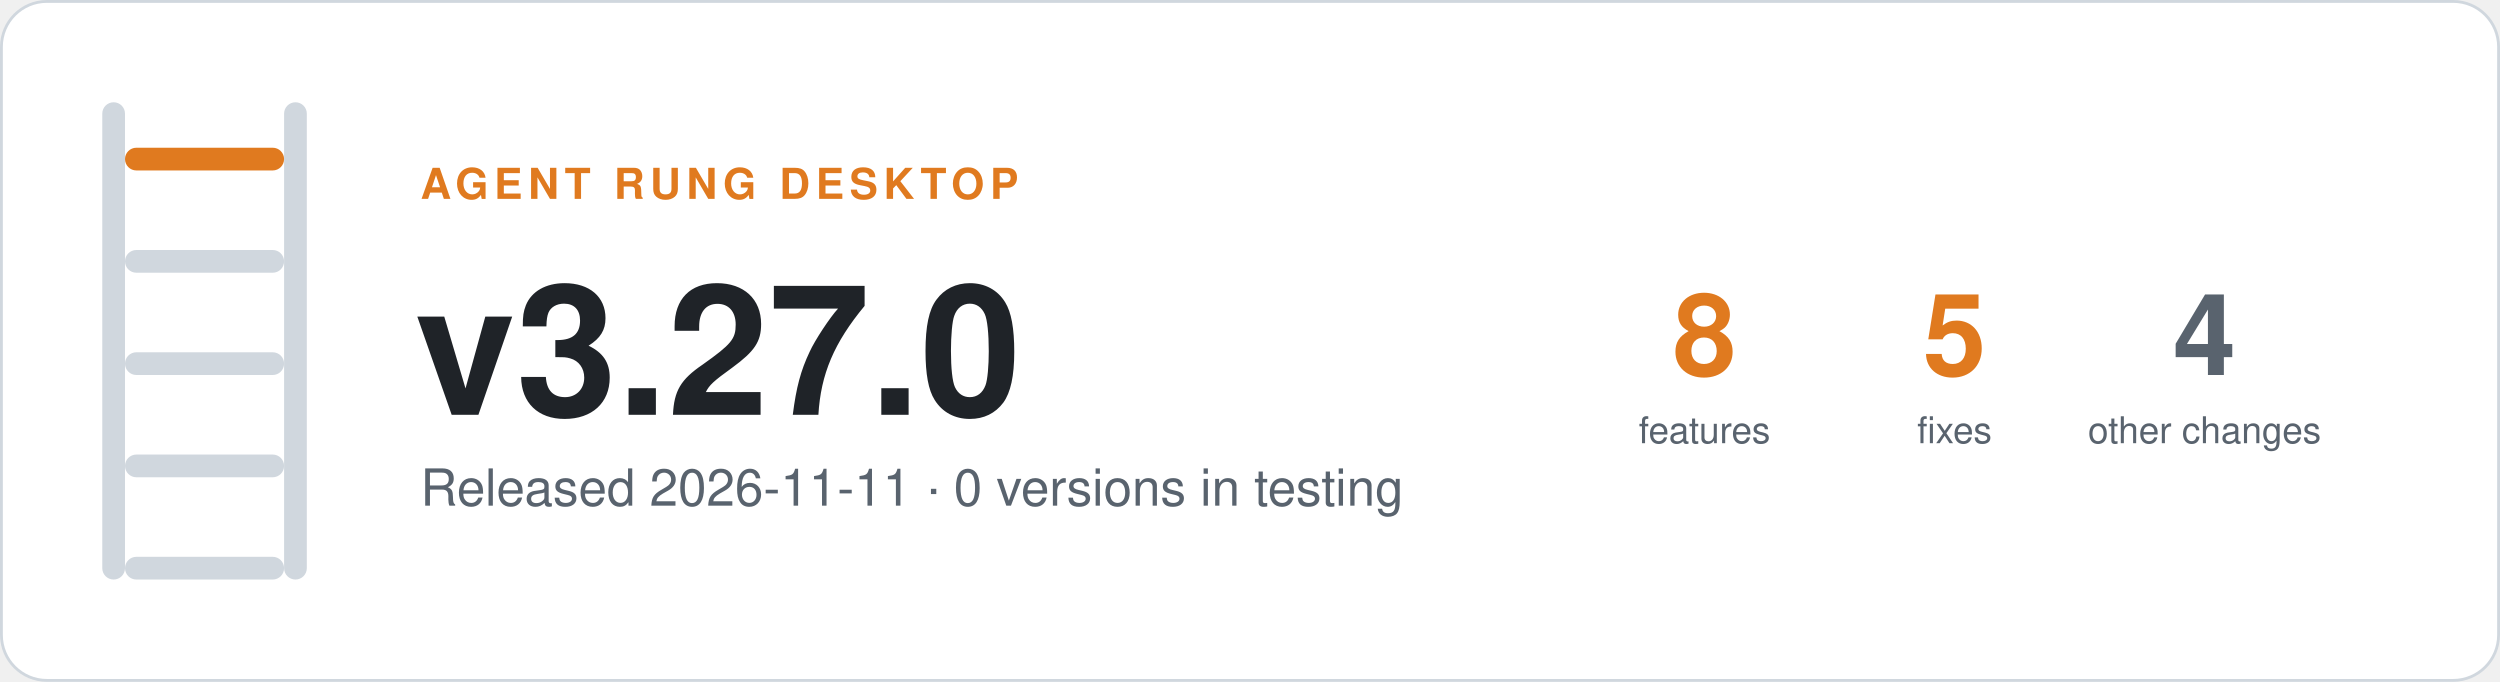
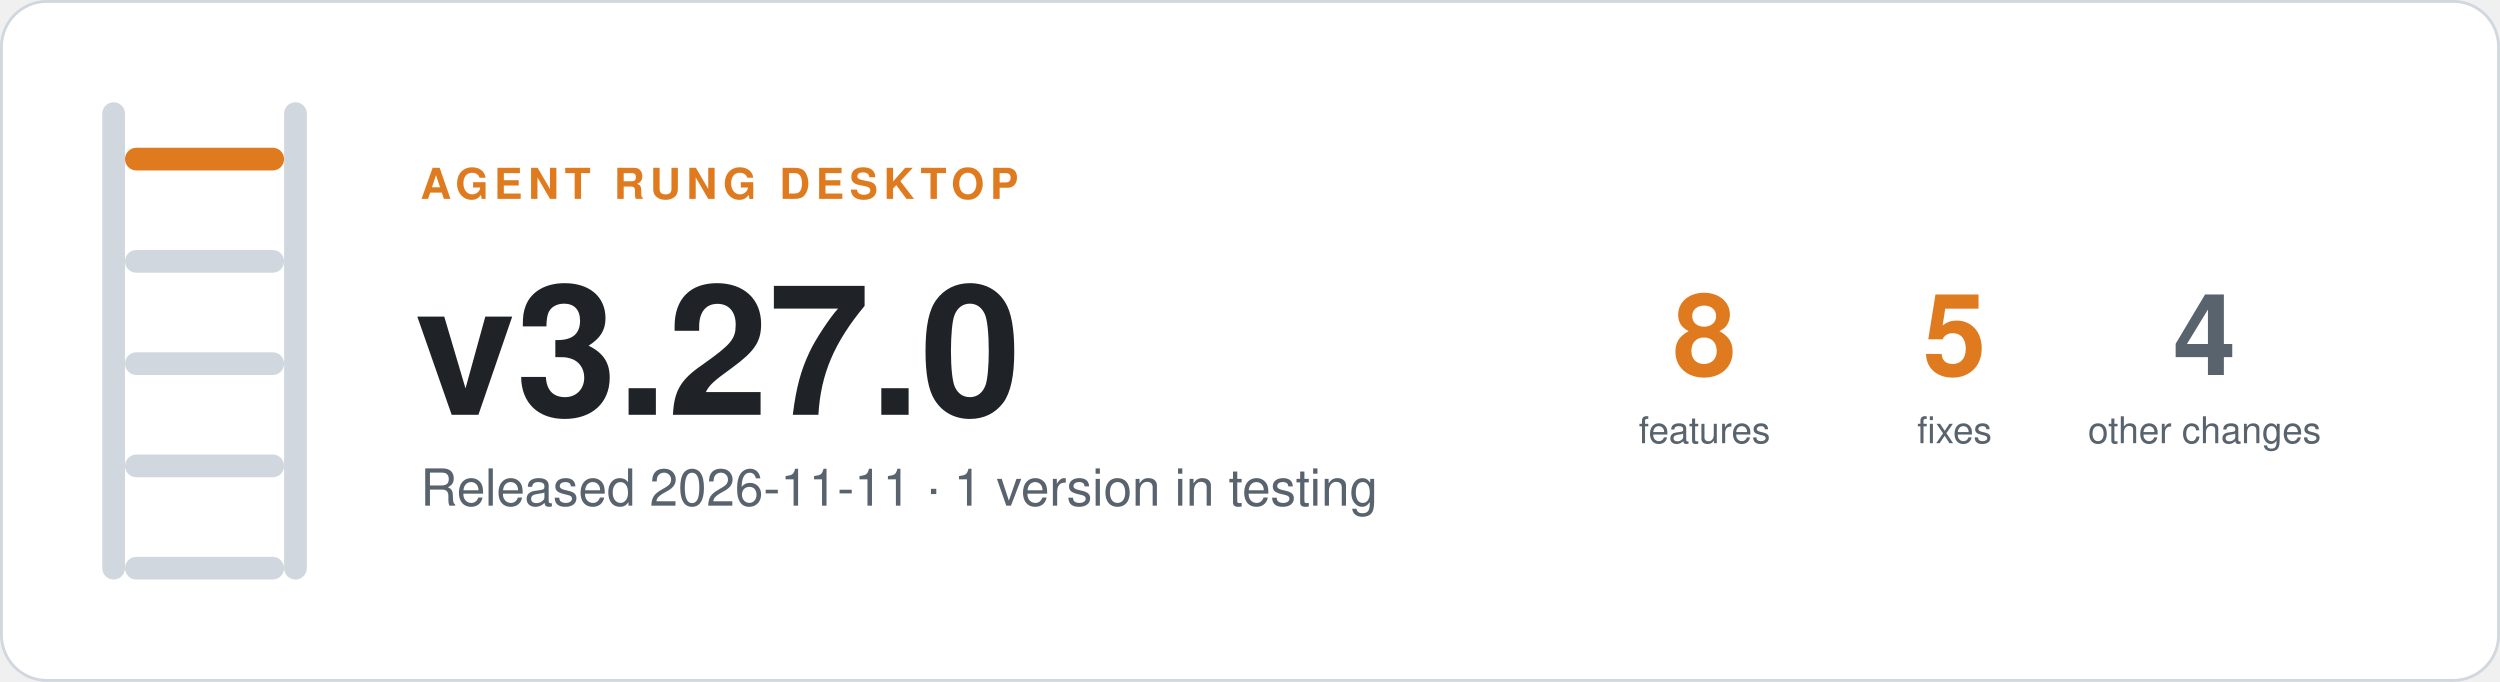
- <svg xmlns="http://www.w3.org/2000/svg" width="880" height="240" viewBox="0 0 880 240" role="img" aria-label="Agent Rung desktop v3.27.0, Released 2026-11-11 · 0 versions in testing">
+ <svg xmlns="http://www.w3.org/2000/svg" width="880" height="240" viewBox="0 0 880 240" role="img" aria-label="Agent Rung desktop v3.27.0, Released 2026-11-11 · 1 version in testing">
  <rect x="0.5" y="0.5" width="879" height="239" rx="16" fill="#ffffff" stroke="#d0d7de" />
  <rect x="36" y="36" width="8" height="168" rx="4" fill="#d0d7de" />
  <rect x="100" y="36" width="8" height="168" rx="4" fill="#d0d7de" />
  <rect x="44" y="52" width="56" height="8" rx="4" fill="#e07a1f" />
  <rect x="44" y="88" width="56" height="8" rx="4" fill="#d0d7de" />
  <rect x="44" y="124" width="56" height="8" rx="4" fill="#d0d7de" />
  <rect x="44" y="160" width="56" height="8" rx="4" fill="#d0d7de" />
  <rect x="44" y="196" width="56" height="8" rx="4" fill="#d0d7de" />
  <g font-family="-apple-system, BlinkMacSystemFont, 'Segoe UI', Helvetica, Arial, sans-serif">
    <text x="148" y="70" font-size="15" font-weight="600" letter-spacing="2" fill="#e07a1f">AGENT RUNG DESKTOP</text>
    <text x="146" y="146" font-size="64" font-weight="700" fill="#1f2328">v3.27.0</text>
-     <text x="148" y="178" font-size="18" fill="#59636e">Released 2026-11-11 · 0 versions in testing</text>
+     <text x="148" y="178" font-size="18" fill="#59636e">Released 2026-11-11 · 1 version in testing</text>
    <text x="600" y="132" font-size="40" font-weight="700" text-anchor="middle" fill="#e07a1f">8</text>
    <text x="600" y="156" font-size="13" text-anchor="middle" fill="#59636e">features</text>
    <text x="688" y="132" font-size="40" font-weight="700" text-anchor="middle" fill="#e07a1f">5</text>
    <text x="688" y="156" font-size="13" text-anchor="middle" fill="#59636e">fixes</text>
    <text x="776" y="132" font-size="40" font-weight="700" text-anchor="middle" fill="#59636e">4</text>
    <text x="776" y="156" font-size="13" text-anchor="middle" fill="#59636e">other changes</text>
  </g>
</svg>
